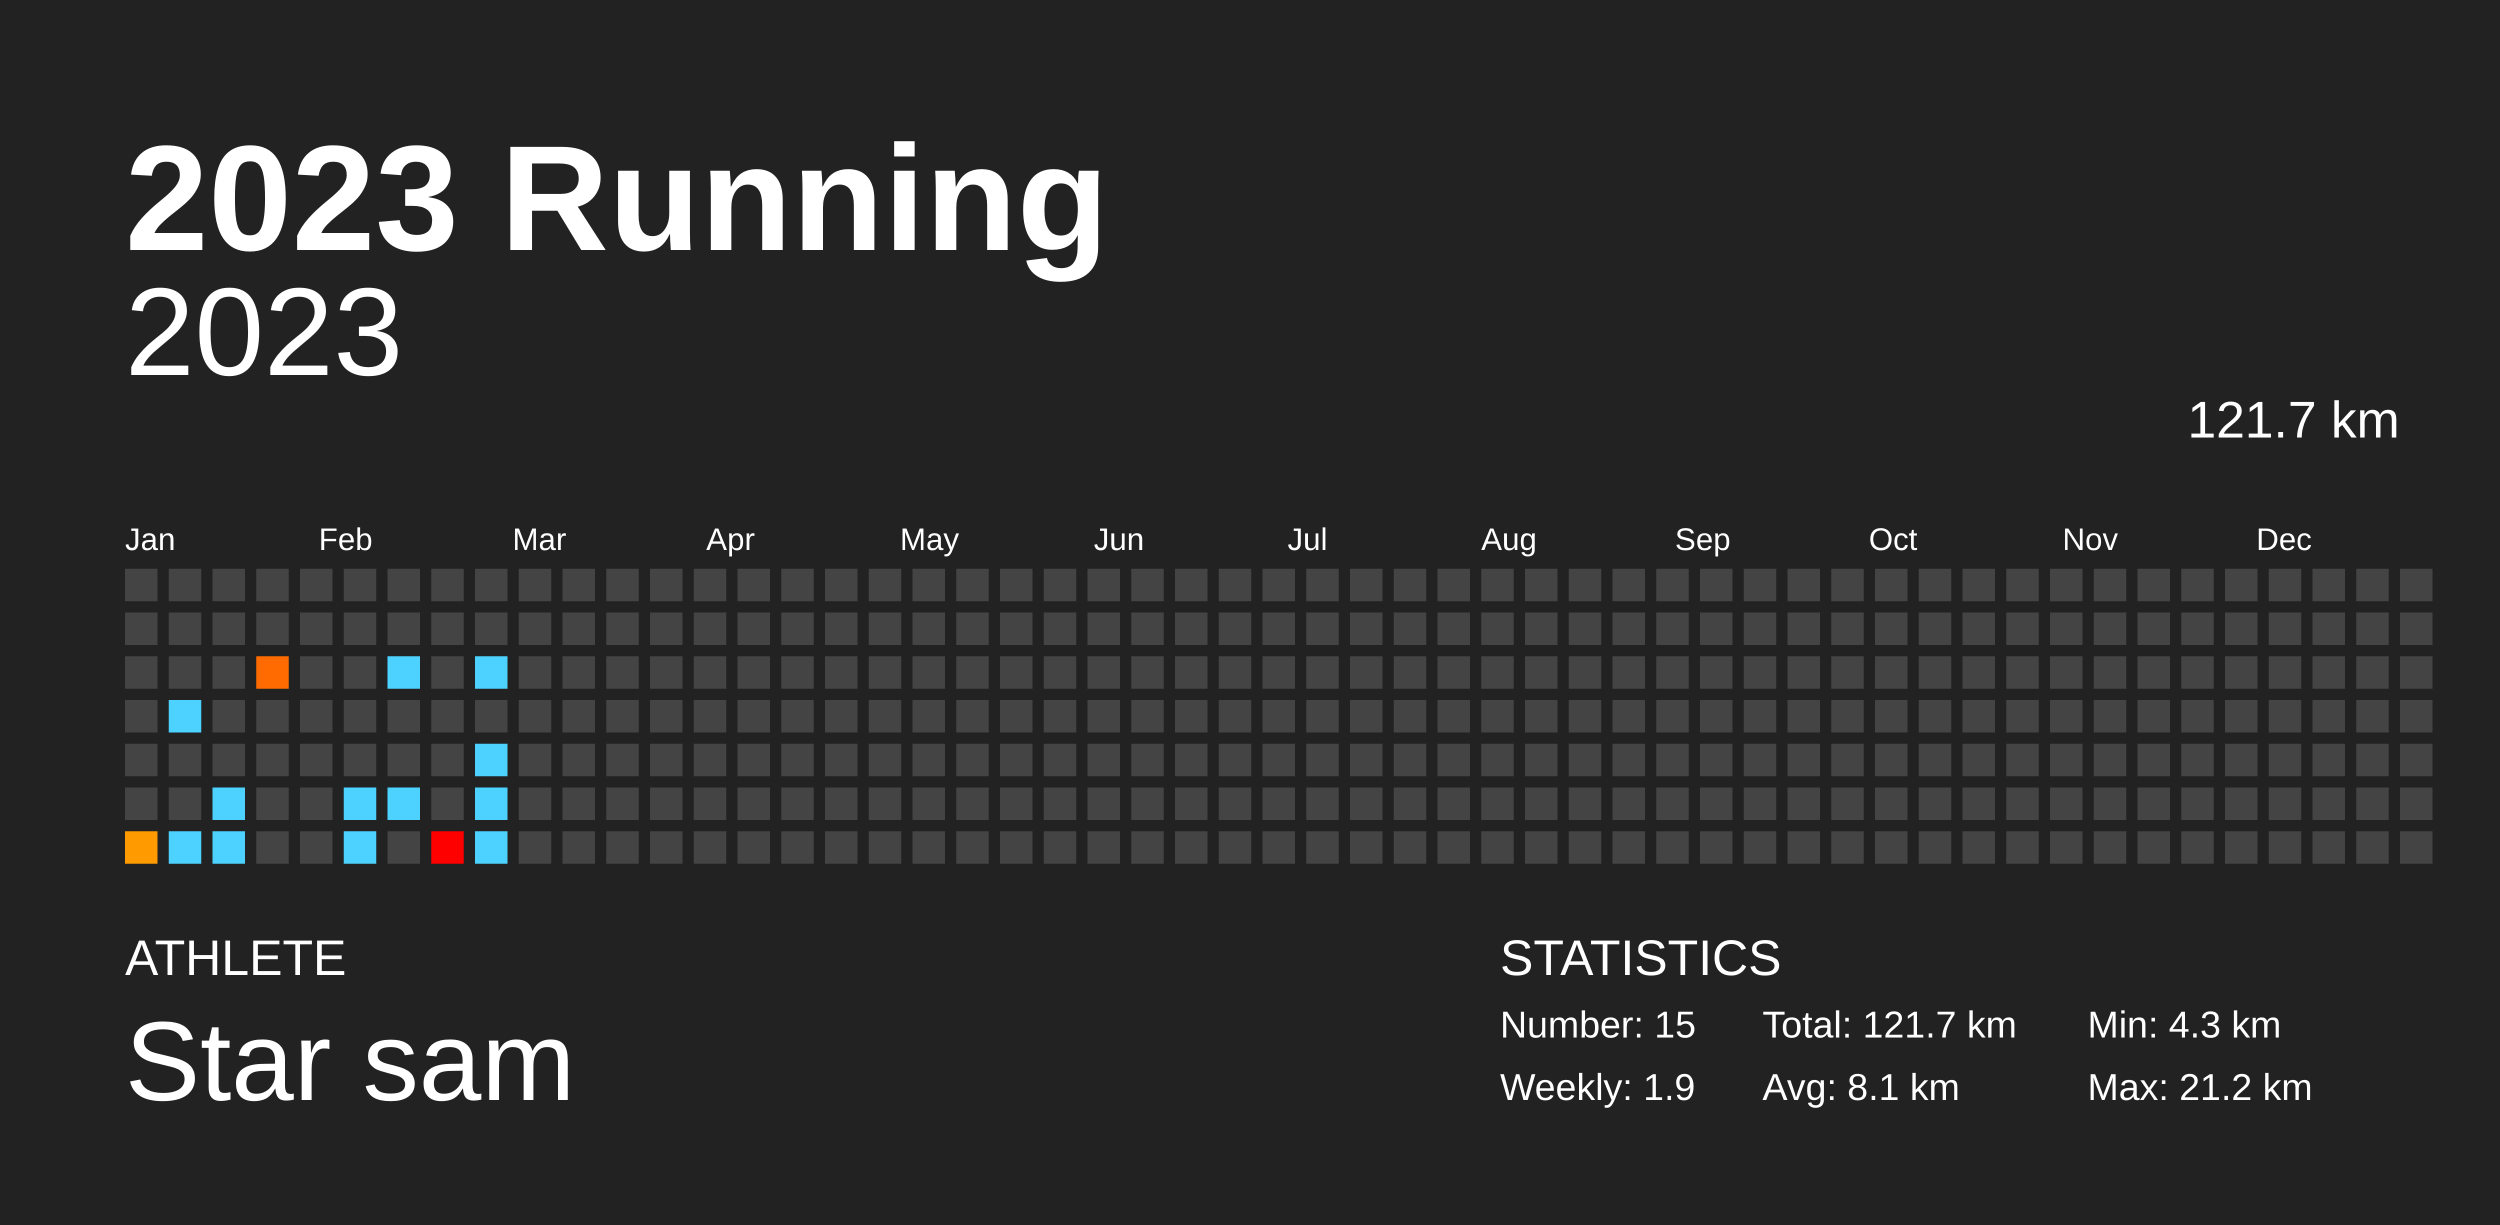
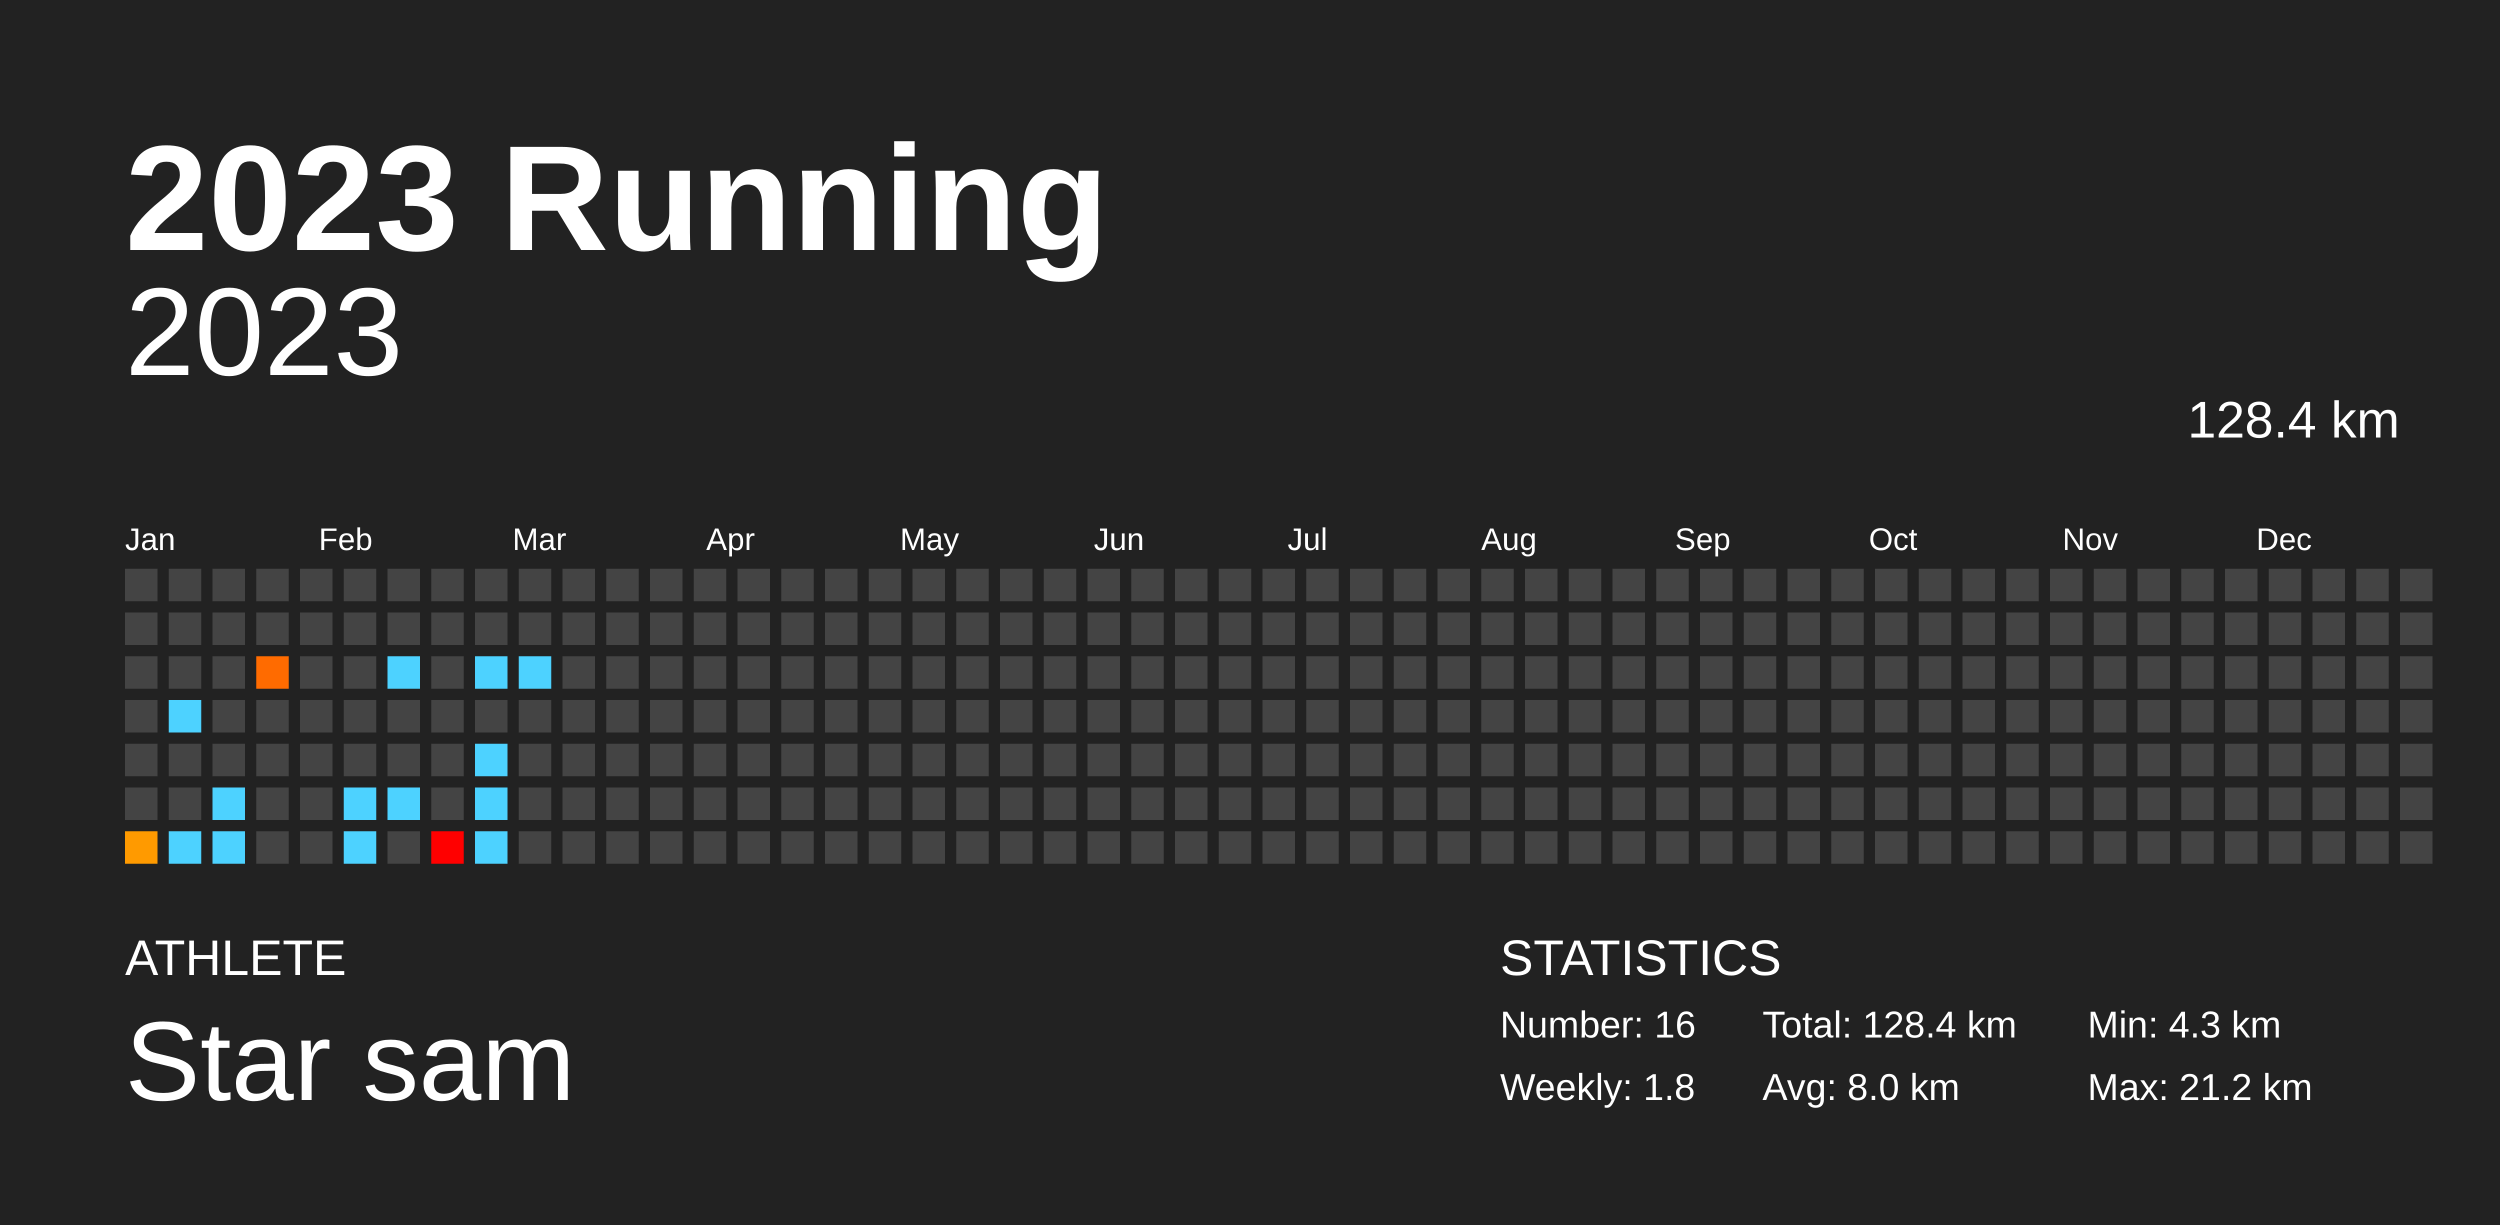
<svg xmlns="http://www.w3.org/2000/svg" baseProfile="full" height="98mm" version="1.1" viewBox="0,0,200,98" width="200mm">
  <defs />
  <rect fill="#222222" height="98" width="200" x="0" y="0" />
  <text fill="#FFFFFF" style="font-size:12px; font-family:Arial; font-weight:bold;" x="10" y="20">2023 Running</text>
  <text fill="#FFFFFF" style="font-size:4px; font-family:Arial" x="10" y="78">ATHLETE</text>
  <text fill="#FFFFFF" style="font-size:9px; font-family:Arial" x="10" y="88">Star sam</text>
  <text fill="#FFFFFF" style="font-size:4px; font-family:Arial" x="120" y="78">STATISTICS</text>
-   <text fill="#FFFFFF" style="font-size:3px; font-family:Arial" x="120" y="83">Number: 15</text>
-   <text fill="#FFFFFF" style="font-size:3px; font-family:Arial" x="120" y="88">Weekly: 1.9</text>
-   <text fill="#FFFFFF" style="font-size:3px; font-family:Arial" x="141" y="83">Total: 121.7 km</text>
-   <text fill="#FFFFFF" style="font-size:3px; font-family:Arial" x="141" y="88">Avg: 8.1 km</text>
+   <text fill="#FFFFFF" style="font-size:3px; font-family:Arial" x="120" y="83">Number: 16</text>
+   <text fill="#FFFFFF" style="font-size:3px; font-family:Arial" x="120" y="88">Weekly: 1.8</text>
+   <text fill="#FFFFFF" style="font-size:3px; font-family:Arial" x="141" y="83">Total: 128.4 km</text>
+   <text fill="#FFFFFF" style="font-size:3px; font-family:Arial" x="141" y="88">Avg: 8.0 km</text>
  <text fill="#FFFFFF" style="font-size:3px; font-family:Arial" x="167" y="83">Min: 4.3 km</text>
  <text fill="#FFFFFF" style="font-size:3px; font-family:Arial" x="167" y="88">Max: 21.2 km</text>
  <text alignment-baseline="hanging" fill="#FFFFFF" style="font-size:10.0px; font-family:Arial;" x="10" y="30">2023</text>
-   <text alignment-baseline="hanging" fill="#FFFFFF" style="font-size:4.125px; font-family:Arial;" x="175" y="35">121.7 km</text>
+   <text alignment-baseline="hanging" fill="#FFFFFF" style="font-size:4.125px; font-family:Arial;" x="175" y="35">128.4 km</text>
  <text fill="#FFFFFF" style="font-size:2.5px; font-family:Arial" x="10.0" y="44">Jan</text>
  <text fill="#FFFFFF" style="font-size:2.5px; font-family:Arial" x="25.5" y="44">Feb</text>
  <text fill="#FFFFFF" style="font-size:2.5px; font-family:Arial" x="41.0" y="44">Mar</text>
  <text fill="#FFFFFF" style="font-size:2.5px; font-family:Arial" x="56.5" y="44">Apr</text>
  <text fill="#FFFFFF" style="font-size:2.5px; font-family:Arial" x="72.0" y="44">May</text>
  <text fill="#FFFFFF" style="font-size:2.5px; font-family:Arial" x="87.5" y="44">Jun</text>
  <text fill="#FFFFFF" style="font-size:2.5px; font-family:Arial" x="103.0" y="44">Jul</text>
  <text fill="#FFFFFF" style="font-size:2.5px; font-family:Arial" x="118.5" y="44">Aug</text>
  <text fill="#FFFFFF" style="font-size:2.5px; font-family:Arial" x="134.0" y="44">Sep</text>
  <text fill="#FFFFFF" style="font-size:2.5px; font-family:Arial" x="149.5" y="44">Oct</text>
  <text fill="#FFFFFF" style="font-size:2.5px; font-family:Arial" x="165.0" y="44">Nov</text>
  <text fill="#FFFFFF" style="font-size:2.5px; font-family:Arial" x="180.5" y="44">Dec</text>
  <rect fill="#444444" height="2.6" width="2.6" x="10.0" y="45.5" />
  <rect fill="#444444" height="2.6" width="2.6" x="10.0" y="49.0" />
  <rect fill="#444444" height="2.6" width="2.6" x="10.0" y="52.5" />
  <rect fill="#444444" height="2.6" width="2.6" x="10.0" y="56.0" />
  <rect fill="#444444" height="2.6" width="2.6" x="10.0" y="59.5" />
  <rect fill="#444444" height="2.6" width="2.6" x="10.0" y="63.0" />
  <rect fill="#ff9a00" height="2.6" width="2.6" x="10.0" y="66.5" />
  <rect fill="#444444" height="2.6" width="2.6" x="13.5" y="45.5" />
  <rect fill="#444444" height="2.6" width="2.6" x="13.5" y="49.0" />
  <rect fill="#444444" height="2.6" width="2.6" x="13.5" y="52.5" />
  <rect fill="#4dd2ff" height="2.6" width="2.6" x="13.5" y="56.0" />
  <rect fill="#444444" height="2.6" width="2.6" x="13.5" y="59.5" />
  <rect fill="#444444" height="2.6" width="2.6" x="13.5" y="63.0" />
  <rect fill="#4dd2ff" height="2.6" width="2.6" x="13.5" y="66.5" />
  <rect fill="#444444" height="2.6" width="2.6" x="17.0" y="45.5" />
  <rect fill="#444444" height="2.6" width="2.6" x="17.0" y="49.0" />
  <rect fill="#444444" height="2.6" width="2.6" x="17.0" y="52.5" />
  <rect fill="#444444" height="2.6" width="2.6" x="17.0" y="56.0" />
  <rect fill="#444444" height="2.6" width="2.6" x="17.0" y="59.5" />
  <rect fill="#4dd2ff" height="2.6" width="2.6" x="17.0" y="63.0" />
  <rect fill="#4dd2ff" height="2.6" width="2.6" x="17.0" y="66.5" />
  <rect fill="#444444" height="2.6" width="2.6" x="20.5" y="45.5" />
  <rect fill="#444444" height="2.6" width="2.6" x="20.5" y="49.0" />
  <rect fill="#ff6b00" height="2.6" width="2.6" x="20.5" y="52.5" />
  <rect fill="#444444" height="2.6" width="2.6" x="20.5" y="56.0" />
  <rect fill="#444444" height="2.6" width="2.6" x="20.5" y="59.5" />
  <rect fill="#444444" height="2.6" width="2.6" x="20.5" y="63.0" />
  <rect fill="#444444" height="2.6" width="2.6" x="20.5" y="66.5" />
  <rect fill="#444444" height="2.6" width="2.6" x="24.0" y="45.5" />
  <rect fill="#444444" height="2.6" width="2.6" x="24.0" y="49.0" />
  <rect fill="#444444" height="2.6" width="2.6" x="24.0" y="52.5" />
  <rect fill="#444444" height="2.6" width="2.6" x="24.0" y="56.0" />
  <rect fill="#444444" height="2.6" width="2.6" x="24.0" y="59.5" />
  <rect fill="#444444" height="2.6" width="2.6" x="24.0" y="63.0" />
  <rect fill="#444444" height="2.6" width="2.6" x="24.0" y="66.5" />
  <rect fill="#444444" height="2.6" width="2.6" x="27.5" y="45.5" />
  <rect fill="#444444" height="2.6" width="2.6" x="27.5" y="49.0" />
  <rect fill="#444444" height="2.6" width="2.6" x="27.5" y="52.5" />
  <rect fill="#444444" height="2.6" width="2.6" x="27.5" y="56.0" />
  <rect fill="#444444" height="2.6" width="2.6" x="27.5" y="59.5" />
  <rect fill="#4dd2ff" height="2.6" width="2.6" x="27.5" y="63.0" />
  <rect fill="#4dd2ff" height="2.6" width="2.6" x="27.5" y="66.5" />
  <rect fill="#444444" height="2.6" width="2.6" x="31.0" y="45.5" />
  <rect fill="#444444" height="2.6" width="2.6" x="31.0" y="49.0" />
  <rect fill="#4dd2ff" height="2.6" width="2.6" x="31.0" y="52.5" />
  <rect fill="#444444" height="2.6" width="2.6" x="31.0" y="56.0" />
  <rect fill="#444444" height="2.6" width="2.6" x="31.0" y="59.5" />
  <rect fill="#4dd2ff" height="2.6" width="2.6" x="31.0" y="63.0" />
  <rect fill="#444444" height="2.6" width="2.6" x="31.0" y="66.5" />
  <rect fill="#444444" height="2.6" width="2.6" x="34.5" y="45.5" />
  <rect fill="#444444" height="2.6" width="2.6" x="34.5" y="49.0" />
  <rect fill="#444444" height="2.6" width="2.6" x="34.5" y="52.5" />
  <rect fill="#444444" height="2.6" width="2.6" x="34.5" y="56.0" />
  <rect fill="#444444" height="2.6" width="2.6" x="34.5" y="59.5" />
  <rect fill="#444444" height="2.6" width="2.6" x="34.5" y="63.0" />
  <rect fill="red" height="2.6" width="2.6" x="34.5" y="66.5" />
  <rect fill="#444444" height="2.6" width="2.6" x="38.0" y="45.5" />
  <rect fill="#444444" height="2.6" width="2.6" x="38.0" y="49.0" />
  <rect fill="#4dd2ff" height="2.6" width="2.6" x="38.0" y="52.5" />
  <rect fill="#444444" height="2.6" width="2.6" x="38.0" y="56.0" />
  <rect fill="#4dd2ff" height="2.6" width="2.6" x="38.0" y="59.5" />
  <rect fill="#4dd2ff" height="2.6" width="2.6" x="38.0" y="63.0" />
  <rect fill="#4dd2ff" height="2.6" width="2.6" x="38.0" y="66.5" />
  <rect fill="#444444" height="2.6" width="2.6" x="41.5" y="45.5" />
  <rect fill="#444444" height="2.6" width="2.6" x="41.5" y="49.0" />
-   <rect fill="#444444" height="2.6" width="2.6" x="41.5" y="52.5" />
+   <rect fill="#4dd2ff" height="2.6" width="2.6" x="41.5" y="52.5" />
  <rect fill="#444444" height="2.6" width="2.6" x="41.5" y="56.0" />
  <rect fill="#444444" height="2.6" width="2.6" x="41.5" y="59.5" />
  <rect fill="#444444" height="2.6" width="2.6" x="41.5" y="63.0" />
  <rect fill="#444444" height="2.6" width="2.6" x="41.5" y="66.5" />
  <rect fill="#444444" height="2.6" width="2.6" x="45.0" y="45.5" />
  <rect fill="#444444" height="2.6" width="2.6" x="45.0" y="49.0" />
  <rect fill="#444444" height="2.6" width="2.6" x="45.0" y="52.5" />
  <rect fill="#444444" height="2.6" width="2.6" x="45.0" y="56.0" />
  <rect fill="#444444" height="2.6" width="2.6" x="45.0" y="59.5" />
  <rect fill="#444444" height="2.6" width="2.6" x="45.0" y="63.0" />
  <rect fill="#444444" height="2.6" width="2.6" x="45.0" y="66.5" />
  <rect fill="#444444" height="2.6" width="2.6" x="48.5" y="45.5" />
  <rect fill="#444444" height="2.6" width="2.6" x="48.5" y="49.0" />
  <rect fill="#444444" height="2.6" width="2.6" x="48.5" y="52.5" />
  <rect fill="#444444" height="2.6" width="2.6" x="48.5" y="56.0" />
  <rect fill="#444444" height="2.6" width="2.6" x="48.5" y="59.5" />
  <rect fill="#444444" height="2.6" width="2.6" x="48.5" y="63.0" />
  <rect fill="#444444" height="2.6" width="2.6" x="48.5" y="66.5" />
  <rect fill="#444444" height="2.6" width="2.6" x="52.0" y="45.5" />
  <rect fill="#444444" height="2.6" width="2.6" x="52.0" y="49.0" />
  <rect fill="#444444" height="2.6" width="2.6" x="52.0" y="52.5" />
  <rect fill="#444444" height="2.6" width="2.6" x="52.0" y="56.0" />
  <rect fill="#444444" height="2.6" width="2.6" x="52.0" y="59.5" />
  <rect fill="#444444" height="2.6" width="2.6" x="52.0" y="63.0" />
  <rect fill="#444444" height="2.6" width="2.6" x="52.0" y="66.5" />
  <rect fill="#444444" height="2.6" width="2.6" x="55.5" y="45.5" />
  <rect fill="#444444" height="2.6" width="2.6" x="55.5" y="49.0" />
  <rect fill="#444444" height="2.6" width="2.6" x="55.5" y="52.5" />
  <rect fill="#444444" height="2.6" width="2.6" x="55.5" y="56.0" />
  <rect fill="#444444" height="2.6" width="2.6" x="55.5" y="59.5" />
  <rect fill="#444444" height="2.6" width="2.6" x="55.5" y="63.0" />
  <rect fill="#444444" height="2.6" width="2.6" x="55.5" y="66.5" />
  <rect fill="#444444" height="2.6" width="2.6" x="59.0" y="45.5" />
  <rect fill="#444444" height="2.6" width="2.6" x="59.0" y="49.0" />
  <rect fill="#444444" height="2.6" width="2.6" x="59.0" y="52.5" />
  <rect fill="#444444" height="2.6" width="2.6" x="59.0" y="56.0" />
  <rect fill="#444444" height="2.6" width="2.6" x="59.0" y="59.5" />
  <rect fill="#444444" height="2.6" width="2.6" x="59.0" y="63.0" />
  <rect fill="#444444" height="2.6" width="2.6" x="59.0" y="66.5" />
  <rect fill="#444444" height="2.6" width="2.6" x="62.5" y="45.5" />
  <rect fill="#444444" height="2.6" width="2.6" x="62.5" y="49.0" />
  <rect fill="#444444" height="2.6" width="2.6" x="62.5" y="52.5" />
  <rect fill="#444444" height="2.6" width="2.6" x="62.5" y="56.0" />
  <rect fill="#444444" height="2.6" width="2.6" x="62.5" y="59.5" />
  <rect fill="#444444" height="2.6" width="2.6" x="62.5" y="63.0" />
  <rect fill="#444444" height="2.6" width="2.6" x="62.5" y="66.5" />
  <rect fill="#444444" height="2.6" width="2.6" x="66.0" y="45.5" />
  <rect fill="#444444" height="2.6" width="2.6" x="66.0" y="49.0" />
  <rect fill="#444444" height="2.6" width="2.6" x="66.0" y="52.5" />
  <rect fill="#444444" height="2.6" width="2.6" x="66.0" y="56.0" />
  <rect fill="#444444" height="2.6" width="2.6" x="66.0" y="59.5" />
  <rect fill="#444444" height="2.6" width="2.6" x="66.0" y="63.0" />
  <rect fill="#444444" height="2.6" width="2.6" x="66.0" y="66.5" />
  <rect fill="#444444" height="2.6" width="2.6" x="69.5" y="45.5" />
  <rect fill="#444444" height="2.6" width="2.6" x="69.5" y="49.0" />
  <rect fill="#444444" height="2.6" width="2.6" x="69.5" y="52.5" />
  <rect fill="#444444" height="2.6" width="2.6" x="69.5" y="56.0" />
  <rect fill="#444444" height="2.6" width="2.6" x="69.5" y="59.5" />
  <rect fill="#444444" height="2.6" width="2.6" x="69.5" y="63.0" />
  <rect fill="#444444" height="2.6" width="2.6" x="69.5" y="66.5" />
  <rect fill="#444444" height="2.6" width="2.6" x="73.0" y="45.5" />
  <rect fill="#444444" height="2.6" width="2.6" x="73.0" y="49.0" />
  <rect fill="#444444" height="2.6" width="2.6" x="73.0" y="52.5" />
  <rect fill="#444444" height="2.6" width="2.6" x="73.0" y="56.0" />
  <rect fill="#444444" height="2.6" width="2.6" x="73.0" y="59.5" />
  <rect fill="#444444" height="2.6" width="2.6" x="73.0" y="63.0" />
  <rect fill="#444444" height="2.6" width="2.6" x="73.0" y="66.5" />
  <rect fill="#444444" height="2.6" width="2.6" x="76.5" y="45.5" />
  <rect fill="#444444" height="2.6" width="2.6" x="76.5" y="49.0" />
  <rect fill="#444444" height="2.6" width="2.6" x="76.5" y="52.5" />
  <rect fill="#444444" height="2.6" width="2.6" x="76.5" y="56.0" />
  <rect fill="#444444" height="2.6" width="2.6" x="76.5" y="59.5" />
  <rect fill="#444444" height="2.6" width="2.6" x="76.5" y="63.0" />
  <rect fill="#444444" height="2.6" width="2.6" x="76.5" y="66.5" />
  <rect fill="#444444" height="2.6" width="2.6" x="80.0" y="45.5" />
  <rect fill="#444444" height="2.6" width="2.6" x="80.0" y="49.0" />
  <rect fill="#444444" height="2.6" width="2.6" x="80.0" y="52.5" />
  <rect fill="#444444" height="2.6" width="2.6" x="80.0" y="56.0" />
  <rect fill="#444444" height="2.6" width="2.6" x="80.0" y="59.5" />
  <rect fill="#444444" height="2.6" width="2.6" x="80.0" y="63.0" />
  <rect fill="#444444" height="2.6" width="2.6" x="80.0" y="66.5" />
  <rect fill="#444444" height="2.6" width="2.6" x="83.5" y="45.5" />
  <rect fill="#444444" height="2.6" width="2.6" x="83.5" y="49.0" />
  <rect fill="#444444" height="2.6" width="2.6" x="83.5" y="52.5" />
  <rect fill="#444444" height="2.6" width="2.6" x="83.5" y="56.0" />
  <rect fill="#444444" height="2.6" width="2.6" x="83.5" y="59.5" />
  <rect fill="#444444" height="2.6" width="2.6" x="83.5" y="63.0" />
  <rect fill="#444444" height="2.6" width="2.6" x="83.5" y="66.5" />
  <rect fill="#444444" height="2.6" width="2.6" x="87.0" y="45.5" />
  <rect fill="#444444" height="2.6" width="2.6" x="87.0" y="49.0" />
  <rect fill="#444444" height="2.6" width="2.6" x="87.0" y="52.5" />
  <rect fill="#444444" height="2.6" width="2.6" x="87.0" y="56.0" />
  <rect fill="#444444" height="2.6" width="2.6" x="87.0" y="59.5" />
  <rect fill="#444444" height="2.6" width="2.6" x="87.0" y="63.0" />
  <rect fill="#444444" height="2.6" width="2.6" x="87.0" y="66.5" />
  <rect fill="#444444" height="2.6" width="2.6" x="90.5" y="45.5" />
  <rect fill="#444444" height="2.6" width="2.6" x="90.5" y="49.0" />
  <rect fill="#444444" height="2.6" width="2.6" x="90.5" y="52.5" />
  <rect fill="#444444" height="2.6" width="2.6" x="90.5" y="56.0" />
  <rect fill="#444444" height="2.6" width="2.6" x="90.5" y="59.5" />
  <rect fill="#444444" height="2.6" width="2.6" x="90.5" y="63.0" />
  <rect fill="#444444" height="2.6" width="2.6" x="90.5" y="66.5" />
  <rect fill="#444444" height="2.6" width="2.6" x="94.0" y="45.5" />
  <rect fill="#444444" height="2.6" width="2.6" x="94.0" y="49.0" />
  <rect fill="#444444" height="2.6" width="2.6" x="94.0" y="52.5" />
  <rect fill="#444444" height="2.6" width="2.6" x="94.0" y="56.0" />
  <rect fill="#444444" height="2.6" width="2.6" x="94.0" y="59.5" />
  <rect fill="#444444" height="2.6" width="2.6" x="94.0" y="63.0" />
  <rect fill="#444444" height="2.6" width="2.6" x="94.0" y="66.5" />
  <rect fill="#444444" height="2.6" width="2.6" x="97.5" y="45.5" />
  <rect fill="#444444" height="2.6" width="2.6" x="97.5" y="49.0" />
  <rect fill="#444444" height="2.6" width="2.6" x="97.5" y="52.5" />
  <rect fill="#444444" height="2.6" width="2.6" x="97.5" y="56.0" />
  <rect fill="#444444" height="2.6" width="2.6" x="97.5" y="59.5" />
  <rect fill="#444444" height="2.6" width="2.6" x="97.5" y="63.0" />
  <rect fill="#444444" height="2.6" width="2.6" x="97.5" y="66.5" />
  <rect fill="#444444" height="2.6" width="2.6" x="101.0" y="45.5" />
  <rect fill="#444444" height="2.6" width="2.6" x="101.0" y="49.0" />
  <rect fill="#444444" height="2.6" width="2.6" x="101.0" y="52.5" />
  <rect fill="#444444" height="2.6" width="2.6" x="101.0" y="56.0" />
  <rect fill="#444444" height="2.6" width="2.6" x="101.0" y="59.5" />
  <rect fill="#444444" height="2.6" width="2.6" x="101.0" y="63.0" />
  <rect fill="#444444" height="2.6" width="2.6" x="101.0" y="66.5" />
  <rect fill="#444444" height="2.6" width="2.6" x="104.5" y="45.5" />
  <rect fill="#444444" height="2.6" width="2.6" x="104.5" y="49.0" />
  <rect fill="#444444" height="2.6" width="2.6" x="104.5" y="52.5" />
  <rect fill="#444444" height="2.6" width="2.6" x="104.5" y="56.0" />
  <rect fill="#444444" height="2.6" width="2.6" x="104.5" y="59.5" />
  <rect fill="#444444" height="2.6" width="2.6" x="104.5" y="63.0" />
  <rect fill="#444444" height="2.6" width="2.6" x="104.5" y="66.5" />
  <rect fill="#444444" height="2.6" width="2.6" x="108.0" y="45.5" />
  <rect fill="#444444" height="2.6" width="2.6" x="108.0" y="49.0" />
  <rect fill="#444444" height="2.6" width="2.6" x="108.0" y="52.5" />
  <rect fill="#444444" height="2.6" width="2.6" x="108.0" y="56.0" />
  <rect fill="#444444" height="2.6" width="2.6" x="108.0" y="59.5" />
  <rect fill="#444444" height="2.6" width="2.6" x="108.0" y="63.0" />
  <rect fill="#444444" height="2.6" width="2.6" x="108.0" y="66.5" />
  <rect fill="#444444" height="2.6" width="2.6" x="111.5" y="45.5" />
  <rect fill="#444444" height="2.6" width="2.6" x="111.5" y="49.0" />
  <rect fill="#444444" height="2.6" width="2.6" x="111.5" y="52.5" />
  <rect fill="#444444" height="2.6" width="2.6" x="111.5" y="56.0" />
  <rect fill="#444444" height="2.6" width="2.6" x="111.5" y="59.5" />
  <rect fill="#444444" height="2.6" width="2.6" x="111.5" y="63.0" />
  <rect fill="#444444" height="2.6" width="2.6" x="111.5" y="66.5" />
  <rect fill="#444444" height="2.6" width="2.6" x="115.0" y="45.5" />
  <rect fill="#444444" height="2.6" width="2.6" x="115.0" y="49.0" />
  <rect fill="#444444" height="2.6" width="2.6" x="115.0" y="52.5" />
  <rect fill="#444444" height="2.6" width="2.6" x="115.0" y="56.0" />
  <rect fill="#444444" height="2.6" width="2.6" x="115.0" y="59.5" />
  <rect fill="#444444" height="2.6" width="2.6" x="115.0" y="63.0" />
  <rect fill="#444444" height="2.6" width="2.6" x="115.0" y="66.5" />
  <rect fill="#444444" height="2.6" width="2.6" x="118.5" y="45.5" />
  <rect fill="#444444" height="2.6" width="2.6" x="118.5" y="49.0" />
  <rect fill="#444444" height="2.6" width="2.6" x="118.5" y="52.5" />
  <rect fill="#444444" height="2.6" width="2.6" x="118.5" y="56.0" />
  <rect fill="#444444" height="2.6" width="2.6" x="118.5" y="59.5" />
  <rect fill="#444444" height="2.6" width="2.6" x="118.5" y="63.0" />
  <rect fill="#444444" height="2.6" width="2.6" x="118.5" y="66.5" />
  <rect fill="#444444" height="2.6" width="2.6" x="122.0" y="45.5" />
  <rect fill="#444444" height="2.6" width="2.6" x="122.0" y="49.0" />
  <rect fill="#444444" height="2.6" width="2.6" x="122.0" y="52.5" />
  <rect fill="#444444" height="2.6" width="2.6" x="122.0" y="56.0" />
  <rect fill="#444444" height="2.6" width="2.6" x="122.0" y="59.5" />
  <rect fill="#444444" height="2.6" width="2.6" x="122.0" y="63.0" />
  <rect fill="#444444" height="2.6" width="2.6" x="122.0" y="66.5" />
  <rect fill="#444444" height="2.6" width="2.6" x="125.5" y="45.5" />
  <rect fill="#444444" height="2.6" width="2.6" x="125.5" y="49.0" />
  <rect fill="#444444" height="2.6" width="2.6" x="125.5" y="52.5" />
  <rect fill="#444444" height="2.6" width="2.6" x="125.5" y="56.0" />
  <rect fill="#444444" height="2.6" width="2.6" x="125.5" y="59.5" />
  <rect fill="#444444" height="2.6" width="2.6" x="125.5" y="63.0" />
  <rect fill="#444444" height="2.6" width="2.6" x="125.5" y="66.5" />
  <rect fill="#444444" height="2.6" width="2.6" x="129.0" y="45.5" />
  <rect fill="#444444" height="2.6" width="2.6" x="129.0" y="49.0" />
  <rect fill="#444444" height="2.6" width="2.6" x="129.0" y="52.5" />
  <rect fill="#444444" height="2.6" width="2.6" x="129.0" y="56.0" />
  <rect fill="#444444" height="2.6" width="2.6" x="129.0" y="59.5" />
  <rect fill="#444444" height="2.6" width="2.6" x="129.0" y="63.0" />
  <rect fill="#444444" height="2.6" width="2.6" x="129.0" y="66.5" />
  <rect fill="#444444" height="2.6" width="2.6" x="132.5" y="45.5" />
  <rect fill="#444444" height="2.6" width="2.6" x="132.5" y="49.0" />
  <rect fill="#444444" height="2.6" width="2.6" x="132.5" y="52.5" />
  <rect fill="#444444" height="2.6" width="2.6" x="132.5" y="56.0" />
  <rect fill="#444444" height="2.6" width="2.6" x="132.5" y="59.5" />
  <rect fill="#444444" height="2.6" width="2.6" x="132.5" y="63.0" />
  <rect fill="#444444" height="2.6" width="2.6" x="132.5" y="66.5" />
  <rect fill="#444444" height="2.6" width="2.6" x="136.0" y="45.5" />
  <rect fill="#444444" height="2.6" width="2.6" x="136.0" y="49.0" />
  <rect fill="#444444" height="2.6" width="2.6" x="136.0" y="52.5" />
  <rect fill="#444444" height="2.6" width="2.6" x="136.0" y="56.0" />
  <rect fill="#444444" height="2.6" width="2.6" x="136.0" y="59.5" />
  <rect fill="#444444" height="2.6" width="2.6" x="136.0" y="63.0" />
  <rect fill="#444444" height="2.6" width="2.6" x="136.0" y="66.5" />
  <rect fill="#444444" height="2.6" width="2.6" x="139.5" y="45.5" />
  <rect fill="#444444" height="2.6" width="2.6" x="139.5" y="49.0" />
  <rect fill="#444444" height="2.6" width="2.6" x="139.5" y="52.5" />
  <rect fill="#444444" height="2.6" width="2.6" x="139.5" y="56.0" />
  <rect fill="#444444" height="2.6" width="2.6" x="139.5" y="59.5" />
  <rect fill="#444444" height="2.6" width="2.6" x="139.5" y="63.0" />
  <rect fill="#444444" height="2.6" width="2.6" x="139.5" y="66.5" />
  <rect fill="#444444" height="2.6" width="2.6" x="143.0" y="45.5" />
  <rect fill="#444444" height="2.6" width="2.6" x="143.0" y="49.0" />
  <rect fill="#444444" height="2.6" width="2.6" x="143.0" y="52.5" />
  <rect fill="#444444" height="2.6" width="2.6" x="143.0" y="56.0" />
  <rect fill="#444444" height="2.6" width="2.6" x="143.0" y="59.5" />
  <rect fill="#444444" height="2.6" width="2.6" x="143.0" y="63.0" />
  <rect fill="#444444" height="2.6" width="2.6" x="143.0" y="66.5" />
  <rect fill="#444444" height="2.6" width="2.6" x="146.5" y="45.5" />
  <rect fill="#444444" height="2.6" width="2.6" x="146.5" y="49.0" />
  <rect fill="#444444" height="2.6" width="2.6" x="146.5" y="52.5" />
  <rect fill="#444444" height="2.6" width="2.6" x="146.5" y="56.0" />
  <rect fill="#444444" height="2.6" width="2.6" x="146.5" y="59.5" />
  <rect fill="#444444" height="2.6" width="2.6" x="146.5" y="63.0" />
  <rect fill="#444444" height="2.6" width="2.6" x="146.5" y="66.5" />
  <rect fill="#444444" height="2.6" width="2.6" x="150.0" y="45.5" />
  <rect fill="#444444" height="2.6" width="2.6" x="150.0" y="49.0" />
  <rect fill="#444444" height="2.6" width="2.6" x="150.0" y="52.5" />
  <rect fill="#444444" height="2.6" width="2.6" x="150.0" y="56.0" />
  <rect fill="#444444" height="2.6" width="2.6" x="150.0" y="59.5" />
  <rect fill="#444444" height="2.6" width="2.6" x="150.0" y="63.0" />
  <rect fill="#444444" height="2.6" width="2.6" x="150.0" y="66.5" />
  <rect fill="#444444" height="2.6" width="2.6" x="153.5" y="45.5" />
  <rect fill="#444444" height="2.6" width="2.6" x="153.5" y="49.0" />
  <rect fill="#444444" height="2.6" width="2.6" x="153.5" y="52.5" />
  <rect fill="#444444" height="2.6" width="2.6" x="153.5" y="56.0" />
  <rect fill="#444444" height="2.6" width="2.6" x="153.5" y="59.5" />
  <rect fill="#444444" height="2.6" width="2.6" x="153.5" y="63.0" />
  <rect fill="#444444" height="2.6" width="2.6" x="153.5" y="66.5" />
  <rect fill="#444444" height="2.6" width="2.6" x="157.0" y="45.5" />
  <rect fill="#444444" height="2.6" width="2.6" x="157.0" y="49.0" />
  <rect fill="#444444" height="2.6" width="2.6" x="157.0" y="52.5" />
  <rect fill="#444444" height="2.6" width="2.6" x="157.0" y="56.0" />
  <rect fill="#444444" height="2.6" width="2.6" x="157.0" y="59.5" />
  <rect fill="#444444" height="2.6" width="2.6" x="157.0" y="63.0" />
  <rect fill="#444444" height="2.6" width="2.6" x="157.0" y="66.5" />
  <rect fill="#444444" height="2.6" width="2.6" x="160.5" y="45.5" />
  <rect fill="#444444" height="2.6" width="2.6" x="160.5" y="49.0" />
  <rect fill="#444444" height="2.6" width="2.6" x="160.5" y="52.5" />
  <rect fill="#444444" height="2.6" width="2.6" x="160.5" y="56.0" />
  <rect fill="#444444" height="2.6" width="2.6" x="160.5" y="59.5" />
  <rect fill="#444444" height="2.6" width="2.6" x="160.5" y="63.0" />
  <rect fill="#444444" height="2.6" width="2.6" x="160.5" y="66.5" />
  <rect fill="#444444" height="2.6" width="2.6" x="164.0" y="45.5" />
  <rect fill="#444444" height="2.6" width="2.6" x="164.0" y="49.0" />
  <rect fill="#444444" height="2.6" width="2.6" x="164.0" y="52.5" />
  <rect fill="#444444" height="2.6" width="2.6" x="164.0" y="56.0" />
  <rect fill="#444444" height="2.6" width="2.6" x="164.0" y="59.5" />
  <rect fill="#444444" height="2.6" width="2.6" x="164.0" y="63.0" />
  <rect fill="#444444" height="2.6" width="2.6" x="164.0" y="66.5" />
  <rect fill="#444444" height="2.6" width="2.6" x="167.5" y="45.5" />
  <rect fill="#444444" height="2.6" width="2.6" x="167.5" y="49.0" />
  <rect fill="#444444" height="2.6" width="2.6" x="167.5" y="52.5" />
  <rect fill="#444444" height="2.6" width="2.6" x="167.5" y="56.0" />
  <rect fill="#444444" height="2.6" width="2.6" x="167.5" y="59.5" />
  <rect fill="#444444" height="2.6" width="2.6" x="167.5" y="63.0" />
  <rect fill="#444444" height="2.6" width="2.6" x="167.5" y="66.5" />
  <rect fill="#444444" height="2.6" width="2.6" x="171.0" y="45.5" />
  <rect fill="#444444" height="2.6" width="2.6" x="171.0" y="49.0" />
  <rect fill="#444444" height="2.6" width="2.6" x="171.0" y="52.5" />
  <rect fill="#444444" height="2.6" width="2.6" x="171.0" y="56.0" />
  <rect fill="#444444" height="2.6" width="2.6" x="171.0" y="59.5" />
  <rect fill="#444444" height="2.6" width="2.6" x="171.0" y="63.0" />
  <rect fill="#444444" height="2.6" width="2.6" x="171.0" y="66.5" />
  <rect fill="#444444" height="2.6" width="2.6" x="174.5" y="45.5" />
  <rect fill="#444444" height="2.6" width="2.6" x="174.5" y="49.0" />
  <rect fill="#444444" height="2.6" width="2.6" x="174.5" y="52.5" />
  <rect fill="#444444" height="2.6" width="2.6" x="174.5" y="56.0" />
  <rect fill="#444444" height="2.6" width="2.6" x="174.5" y="59.5" />
  <rect fill="#444444" height="2.6" width="2.6" x="174.5" y="63.0" />
  <rect fill="#444444" height="2.6" width="2.6" x="174.5" y="66.5" />
  <rect fill="#444444" height="2.6" width="2.6" x="178.0" y="45.5" />
  <rect fill="#444444" height="2.6" width="2.6" x="178.0" y="49.0" />
  <rect fill="#444444" height="2.6" width="2.6" x="178.0" y="52.5" />
  <rect fill="#444444" height="2.6" width="2.6" x="178.0" y="56.0" />
  <rect fill="#444444" height="2.6" width="2.6" x="178.0" y="59.5" />
  <rect fill="#444444" height="2.6" width="2.6" x="178.0" y="63.0" />
  <rect fill="#444444" height="2.6" width="2.6" x="178.0" y="66.5" />
  <rect fill="#444444" height="2.6" width="2.6" x="181.5" y="45.5" />
  <rect fill="#444444" height="2.6" width="2.6" x="181.5" y="49.0" />
  <rect fill="#444444" height="2.6" width="2.6" x="181.5" y="52.5" />
  <rect fill="#444444" height="2.6" width="2.6" x="181.5" y="56.0" />
  <rect fill="#444444" height="2.6" width="2.6" x="181.5" y="59.5" />
  <rect fill="#444444" height="2.6" width="2.6" x="181.5" y="63.0" />
  <rect fill="#444444" height="2.6" width="2.6" x="181.5" y="66.5" />
  <rect fill="#444444" height="2.6" width="2.6" x="185.0" y="45.5" />
  <rect fill="#444444" height="2.6" width="2.6" x="185.0" y="49.0" />
  <rect fill="#444444" height="2.6" width="2.6" x="185.0" y="52.5" />
  <rect fill="#444444" height="2.6" width="2.6" x="185.0" y="56.0" />
  <rect fill="#444444" height="2.6" width="2.6" x="185.0" y="59.5" />
  <rect fill="#444444" height="2.6" width="2.6" x="185.0" y="63.0" />
  <rect fill="#444444" height="2.6" width="2.6" x="185.0" y="66.5" />
  <rect fill="#444444" height="2.6" width="2.6" x="188.5" y="45.5" />
  <rect fill="#444444" height="2.6" width="2.6" x="188.5" y="49.0" />
  <rect fill="#444444" height="2.6" width="2.6" x="188.5" y="52.5" />
  <rect fill="#444444" height="2.6" width="2.6" x="188.5" y="56.0" />
  <rect fill="#444444" height="2.6" width="2.6" x="188.5" y="59.5" />
  <rect fill="#444444" height="2.6" width="2.6" x="188.5" y="63.0" />
  <rect fill="#444444" height="2.6" width="2.6" x="188.5" y="66.5" />
  <rect fill="#444444" height="2.6" width="2.6" x="192.0" y="45.5" />
  <rect fill="#444444" height="2.6" width="2.6" x="192.0" y="49.0" />
  <rect fill="#444444" height="2.6" width="2.6" x="192.0" y="52.5" />
  <rect fill="#444444" height="2.6" width="2.6" x="192.0" y="56.0" />
  <rect fill="#444444" height="2.6" width="2.6" x="192.0" y="59.5" />
  <rect fill="#444444" height="2.6" width="2.6" x="192.0" y="63.0" />
  <rect fill="#444444" height="2.6" width="2.6" x="192.0" y="66.5" />
</svg>
